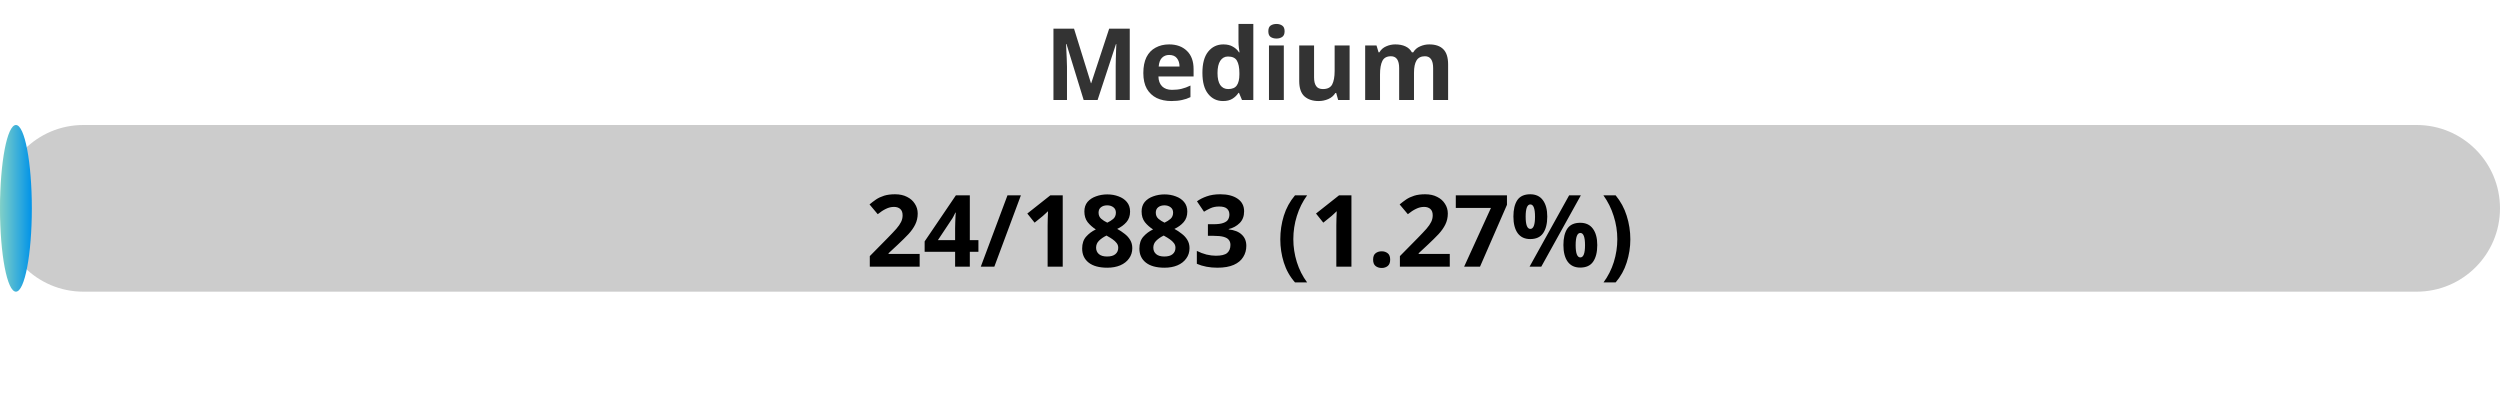
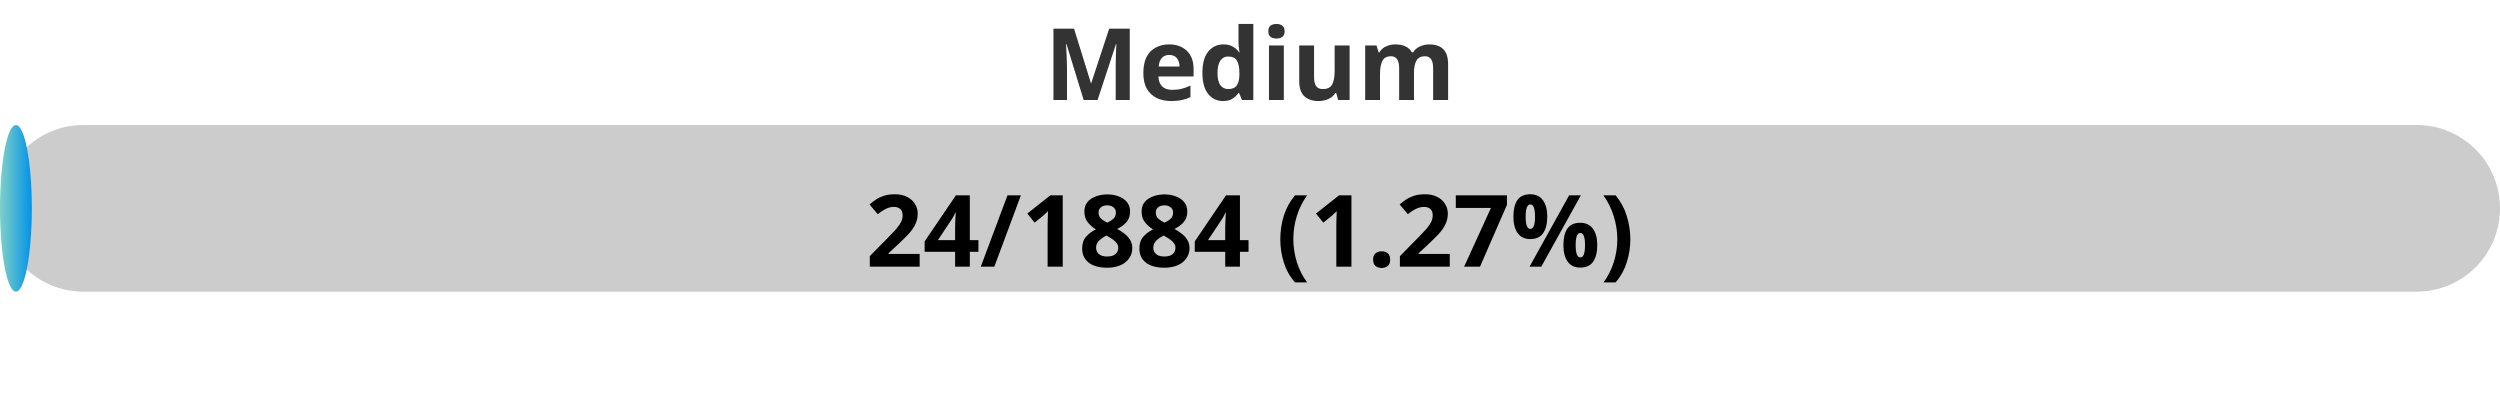
<svg xmlns="http://www.w3.org/2000/svg" width="300" height="50">
  <defs>
    <linearGradient id="gradient" x1="0%" y1="0%" x2="100%" y2="0%">
      <stop offset="0%" stop-color="#80D0C7" />
      <stop offset="100%" stop-color="#0093E9" />
    </linearGradient>
    <style>
            .progress-bar {
                fill: url(#gradient);
            }
            text {
                font-weight: bold;
                font-family: Verdana, Geneva, sans-serif;
            }
        </style>
  </defs>
  <rect x="0" y="15" width="300" height="20" rx="10" fill="#ccc" />
  <rect x="0" y="15" width="3.82" height="20" rx="10" class="progress-bar" />
  <text x="150" y="12" text-anchor="middle" font-size="12" fill="#333">Medium</text>
-   <text x="150" y="32" text-anchor="middle" font-size="12" fill="#000">24/1883 (1.27%)</text>
+   <text x="150" y="32" text-anchor="middle" font-size="12" fill="#000">24/1884 (1.27%)</text>
</svg>
